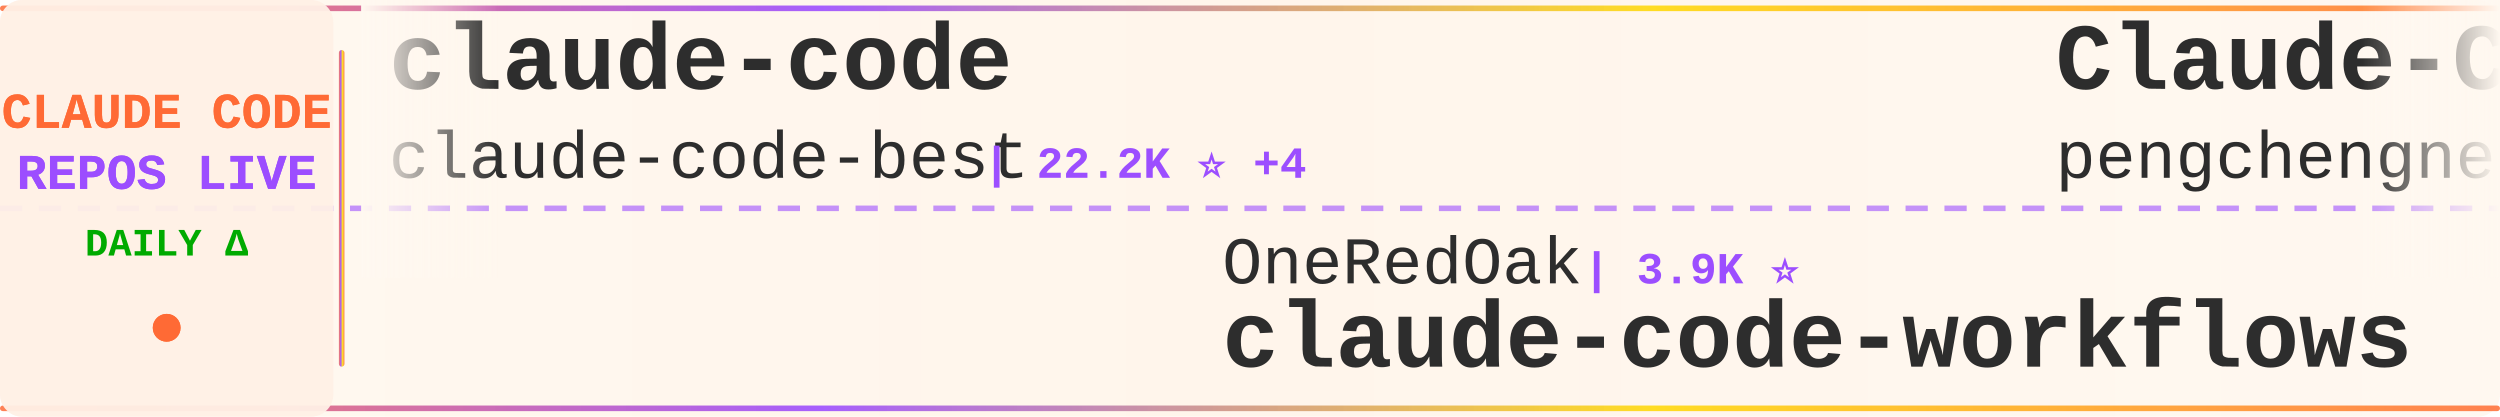
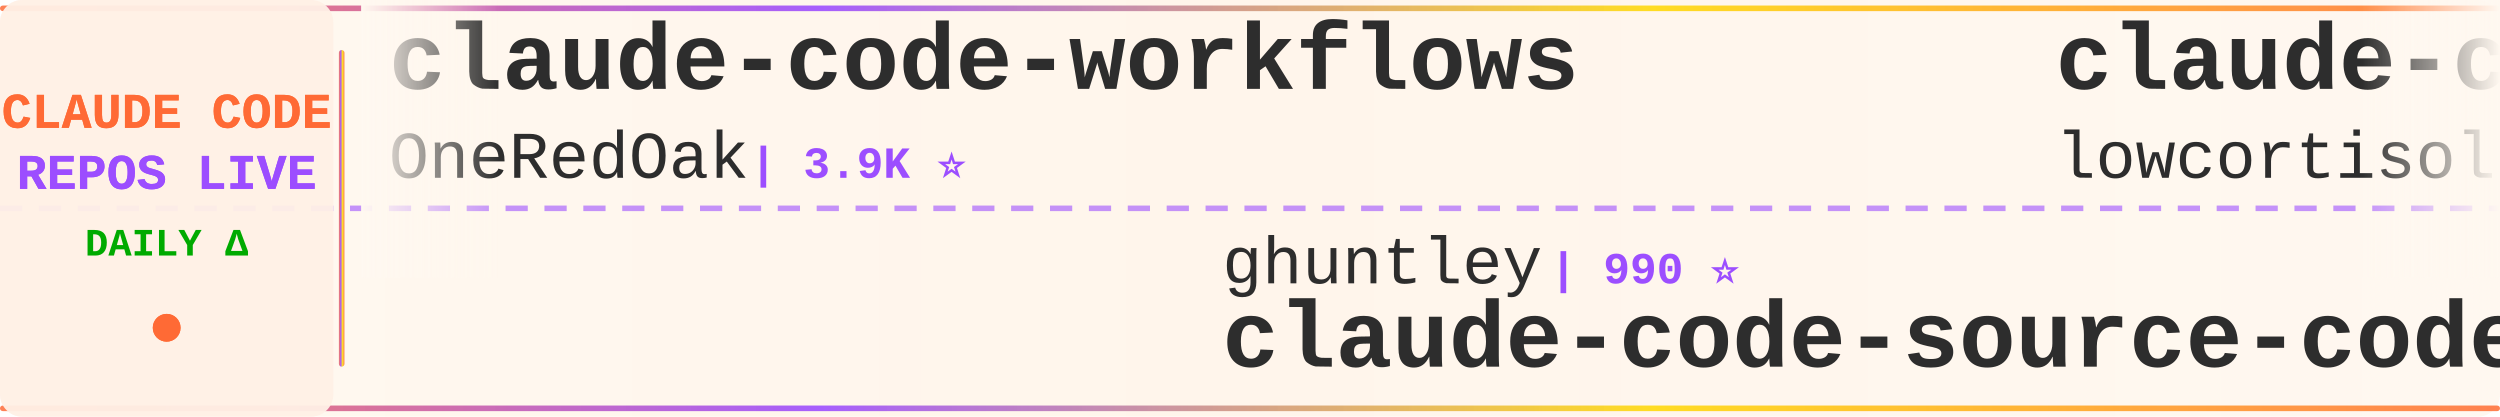
<svg xmlns="http://www.w3.org/2000/svg" width="900" height="150">
  <defs>
    <linearGradient id="tickerBg" x1="0%" y1="0%" x2="100%" y2="0%">
      <stop offset="0%" style="stop-color:#fff8f0;stop-opacity:0.98" />
      <stop offset="50%" style="stop-color:#fff5eb;stop-opacity:1" />
      <stop offset="100%" style="stop-color:#fff8f0;stop-opacity:0.98" />
    </linearGradient>
    <linearGradient id="borderGrad" x1="0%" y1="0%" x2="100%" y2="0%">
      <stop offset="0%" style="stop-color:#FF6B35;stop-opacity:0.85">
        <animate attributeName="stop-opacity" values="0.85;1;0.85" dur="2s" repeatCount="indefinite" />
      </stop>
      <stop offset="33%" style="stop-color:#9C4EFF;stop-opacity:0.9">
        <animate attributeName="stop-opacity" values="0.9;1;0.9" dur="2.2s" repeatCount="indefinite" />
      </stop>
      <stop offset="66%" style="stop-color:#FFD700;stop-opacity:0.85">
        <animate attributeName="stop-opacity" values="0.85;1;0.85" dur="1.8s" repeatCount="indefinite" />
      </stop>
      <stop offset="100%" style="stop-color:#FF6B35;stop-opacity:0.85">
        <animate attributeName="stop-opacity" values="0.85;1;0.85" dur="2s" repeatCount="indefinite" />
      </stop>
    </linearGradient>
    <filter id="textGlow">
      <feGaussianBlur stdDeviation="0.15" result="coloredBlur" />
      <feMerge>
        <feMergeNode in="coloredBlur" />
        <feMergeNode in="SourceGraphic" />
      </feMerge>
    </filter>
    <filter id="metricGlow">
      <feGaussianBlur stdDeviation="0.2" result="coloredBlur" />
      <feMerge>
        <feMergeNode in="coloredBlur" />
        <feMergeNode in="SourceGraphic" />
      </feMerge>
    </filter>
    <linearGradient id="leftFade" x1="0%" y1="0%" x2="100%" y2="0%">
      <stop offset="0%" style="stop-color:#fff8f0;stop-opacity:1" />
      <stop offset="100%" style="stop-color:#fff8f0;stop-opacity:0" />
    </linearGradient>
    <linearGradient id="rightFade" x1="0%" y1="0%" x2="100%" y2="0%">
      <stop offset="0%" style="stop-color:#fff8f0;stop-opacity:0" />
      <stop offset="100%" style="stop-color:#fff8f0;stop-opacity:1" />
    </linearGradient>
  </defs>
  <rect width="900" height="150" fill="url(#tickerBg)" rx="8" />
  <rect x="0" y="2" width="900" height="2" fill="url(#borderGrad)" rx="1" />
  <rect x="0" y="146" width="900" height="2" fill="url(#borderGrad)" rx="1" />
  <line x1="0" y1="75" x2="900" y2="75" stroke="#9C4EFF" stroke-width="2" stroke-dasharray="8 6" opacity="0.6" />
  <rect x="0" y="0" width="120" height="150" fill="#fff0e6" opacity="0.95" rx="8" />
  <text x="60" y="46" font-family="'Courier New', monospace" font-size="18" font-weight="bold" fill="#FF6B35" text-anchor="middle" filter="url(#textGlow)">
    CLAUDE CODE
  </text>
  <text x="60" y="68" font-family="'Courier New', monospace" font-size="18" font-weight="bold" fill="#9C4EFF" text-anchor="middle" filter="url(#textGlow)">
    REPOS LIVE
  </text>
  <text x="60" y="92" font-family="'Courier New', monospace" font-size="14" font-weight="bold" fill="#00aa00" text-anchor="middle">
    DAILY Δ
  </text>
  <circle cx="60" cy="118" r="5" fill="#FF6B35" filter="url(#metricGlow)">
    <animate attributeName="r" values="4;6;4" dur="1.5s" repeatCount="indefinite" />
    <animate attributeName="opacity" values="0.6;1;0.6" dur="1.5s" repeatCount="indefinite" />
  </circle>
  <rect x="122" y="18" width="2" height="114" fill="url(#borderGrad)" rx="1" />
  <clipPath id="tickerClip">
    <rect x="130" y="0" width="770" height="150" />
  </clipPath>
  <g clip-path="url(#tickerClip)">
    <g id="tickerItems">
      <animateTransform attributeName="transform" attributeType="XML" type="translate" from="0 0" to="-3000 0" dur="54s" repeatCount="indefinite" />
      <g transform="translate(0, 0)">
-         <text x="140" y="32" font-family="'Courier New', monospace" font-size="34" font-weight="bold" fill="#2d2d2d">claude-code</text>
-         <text x="140" y="64" font-family="'Courier New', monospace" font-size="24" font-weight="normal" fill="#2d2d2d" opacity="1.0">claude-code-best</text>
-         <text x="354" y="64" font-family="'Courier New', monospace" font-size="16" font-weight="bold" fill="#9C4EFF"> | 22.2K ⭐ +4</text>
+         <text x="140" y="32" font-family="'Courier New', monospace" font-size="34" font-weight="bold" fill="#2d2d2d">claude-code-workflows</text>
+         <text x="140" y="64" font-family="'Courier New', monospace" font-size="24" font-weight="normal" fill="#2d2d2d" opacity="1.0">OneRedOak</text>
+         <text x="270" y="64" font-family="'Courier New', monospace" font-size="16" font-weight="bold" fill="#9C4EFF"> | 3.9K ⭐</text>
      </g>
      <g transform="translate(300, 0)">
-         <text x="140" y="102" font-family="'Courier New', monospace" font-size="24" font-weight="normal" fill="#2d2d2d" opacity="1.0">OneRedOak</text>
-         <text x="270" y="102" font-family="'Courier New', monospace" font-size="16" font-weight="bold" fill="#9C4EFF"> | 3.9K ⭐</text>
-         <text x="140" y="132" font-family="'Courier New', monospace" font-size="34" font-weight="bold" fill="#2d2d2d">claude-code-workflows</text>
+         <text x="140" y="102" font-family="'Courier New', monospace" font-size="24" font-weight="normal" fill="#2d2d2d" opacity="1.0">ghuntley</text>
+         <text x="258" y="102" font-family="'Courier New', monospace" font-size="16" font-weight="bold" fill="#9C4EFF"> | 990 ⭐</text>
+         <text x="140" y="132" font-family="'Courier New', monospace" font-size="34" font-weight="bold" fill="#2d2d2d">claude-code-source-code-...</text>
      </g>
      <g transform="translate(600, 0)">
-         <text x="140" y="32" font-family="'Courier New', monospace" font-size="34" font-weight="bold" fill="#2d2d2d">Claude-Code</text>
-         <text x="140" y="64" font-family="'Courier New', monospace" font-size="24" font-weight="normal" fill="#2d2d2d" opacity="1.0">pengchengneo</text>
-         <text x="306" y="64" font-family="'Courier New', monospace" font-size="16" font-weight="bold" fill="#9C4EFF"> | 1.8K ⭐ +2</text>
+         <text x="140" y="32" font-family="'Courier New', monospace" font-size="34" font-weight="bold" fill="#2d2d2d">claude-code</text>
+         <text x="140" y="64" font-family="'Courier New', monospace" font-size="24" font-weight="normal" fill="#2d2d2d" opacity="1.0">lowcortisolprogrammer</text>
+         <text x="414" y="64" font-family="'Courier New', monospace" font-size="16" font-weight="bold" fill="#9C4EFF"> | 171 ⭐</text>
      </g>
      <g transform="translate(900, 0)">
        <text x="140" y="102" font-family="'Courier New', monospace" font-size="24" font-weight="normal" fill="#2d2d2d" opacity="1.0">fazxes</text>
        <text x="234" y="102" font-family="'Courier New', monospace" font-size="16" font-weight="bold" fill="#9C4EFF"> | 231 ⭐</text>
        <text x="140" y="132" font-family="'Courier New', monospace" font-size="34" font-weight="bold" fill="#2d2d2d">Claude-code</text>
      </g>
      <g transform="translate(1200, 0)">
-         <text x="140" y="32" font-family="'Courier New', monospace" font-size="34" font-weight="bold" fill="#2d2d2d">ClaudeCode</text>
-         <text x="140" y="64" font-family="'Courier New', monospace" font-size="24" font-weight="normal" fill="#2d2d2d" opacity="1.0">guanshan</text>
-         <text x="258" y="64" font-family="'Courier New', monospace" font-size="16" font-weight="bold" fill="#9C4EFF"> | 61 ⭐</text>
+         <text x="140" y="32" font-family="'Courier New', monospace" font-size="34" font-weight="bold" fill="#2d2d2d">claude-code-book</text>
+         <text x="140" y="64" font-family="'Courier New', monospace" font-size="24" font-weight="normal" fill="#2d2d2d" opacity="1.0">lintsinghua</text>
+         <text x="294" y="64" font-family="'Courier New', monospace" font-size="16" font-weight="bold" fill="#9C4EFF"> | 4.1K ⭐</text>
      </g>
      <g transform="translate(1500, 0)">
-         <text x="140" y="102" font-family="'Courier New', monospace" font-size="24" font-weight="normal" fill="#2d2d2d" opacity="1.0">ding113</text>
-         <text x="246" y="102" font-family="'Courier New', monospace" font-size="16" font-weight="bold" fill="#9C4EFF"> | 3.3K ⭐ +1</text>
-         <text x="140" y="132" font-family="'Courier New', monospace" font-size="34" font-weight="bold" fill="#2d2d2d">claude-code-hub</text>
+         <text x="140" y="102" font-family="'Courier New', monospace" font-size="24" font-weight="normal" fill="#2d2d2d" opacity="1.0">zstmfhy</text>
+         <text x="246" y="102" font-family="'Courier New', monospace" font-size="16" font-weight="bold" fill="#9C4EFF"> | 190 ⭐</text>
+         <text x="140" y="132" font-family="'Courier New', monospace" font-size="34" font-weight="bold" fill="#2d2d2d">Claude-code</text>
      </g>
      <g transform="translate(1800, 0)">
-         <text x="140" y="32" font-family="'Courier New', monospace" font-size="34" font-weight="bold" fill="#2d2d2d">arcads-claude-code</text>
-         <text x="140" y="64" font-family="'Courier New', monospace" font-size="24" font-weight="normal" fill="#2d2d2d" opacity="1.0">krusemediallc</text>
-         <text x="318" y="64" font-family="'Courier New', monospace" font-size="16" font-weight="bold" fill="#9C4EFF"> | 1.4K ⭐ +1</text>
+         <text x="140" y="32" font-family="'Courier New', monospace" font-size="34" font-weight="bold" fill="#2d2d2d">claude-code-settings</text>
+         <text x="140" y="64" font-family="'Courier New', monospace" font-size="24" font-weight="normal" fill="#2d2d2d" opacity="1.0">feiskyer</text>
+         <text x="258" y="64" font-family="'Courier New', monospace" font-size="16" font-weight="bold" fill="#9C4EFF"> | 1.6K ⭐</text>
      </g>
      <g transform="translate(2100, 0)">
-         <text x="140" y="102" font-family="'Courier New', monospace" font-size="24" font-weight="normal" fill="#2d2d2d" opacity="1.0">Cranot</text>
-         <text x="234" y="102" font-family="'Courier New', monospace" font-size="16" font-weight="bold" fill="#9C4EFF"> | 2.9K ⭐</text>
-         <text x="140" y="132" font-family="'Courier New', monospace" font-size="34" font-weight="bold" fill="#2d2d2d">claude-code-guide</text>
+         <text x="140" y="102" font-family="'Courier New', monospace" font-size="24" font-weight="normal" fill="#2d2d2d" opacity="1.0">diet103</text>
+         <text x="246" y="102" font-family="'Courier New', monospace" font-size="16" font-weight="bold" fill="#9C4EFF"> | 10.0K ⭐ -1</text>
+         <text x="140" y="132" font-family="'Courier New', monospace" font-size="34" font-weight="bold" fill="#2d2d2d">claude-code-infrastructu...</text>
      </g>
      <g transform="translate(2400, 0)">
-         <text x="140" y="32" font-family="'Courier New', monospace" font-size="34" font-weight="bold" fill="#2d2d2d">Claude-Code</text>
-         <text x="140" y="64" font-family="'Courier New', monospace" font-size="24" font-weight="normal" fill="#2d2d2d" opacity="1.0">OrcaWhisper</text>
-         <text x="294" y="64" font-family="'Courier New', monospace" font-size="16" font-weight="bold" fill="#9C4EFF"> | 91 ⭐ -1</text>
+         <text x="140" y="32" font-family="'Courier New', monospace" font-size="34" font-weight="bold" fill="#2d2d2d">andrej-karpathy-skills</text>
+         <text x="140" y="64" font-family="'Courier New', monospace" font-size="24" font-weight="normal" fill="#2d2d2d" opacity="1.0">multica-ai</text>
+         <text x="282" y="64" font-family="'Courier New', monospace" font-size="16" font-weight="bold" fill="#9C4EFF"> | 205.8K ⭐ +114</text>
      </g>
      <g transform="translate(2700, 0)">
-         <text x="140" y="102" font-family="'Courier New', monospace" font-size="24" font-weight="normal" fill="#2d2d2d" opacity="1.0">hangsman</text>
-         <text x="258" y="102" font-family="'Courier New', monospace" font-size="16" font-weight="bold" fill="#9C4EFF"> | 790 ⭐</text>
-         <text x="140" y="132" font-family="'Courier New', monospace" font-size="34" font-weight="bold" fill="#2d2d2d">claude-code-source</text>
+         <text x="140" y="102" font-family="'Courier New', monospace" font-size="24" font-weight="normal" fill="#2d2d2d" opacity="1.0">mehmoodosman</text>
+         <text x="306" y="102" font-family="'Courier New', monospace" font-size="16" font-weight="bold" fill="#9C4EFF"> | 172 ⭐</text>
+         <text x="140" y="132" font-family="'Courier New', monospace" font-size="34" font-weight="bold" fill="#2d2d2d">claude-code</text>
      </g>
      <g transform="translate(3000, 0)">
-         <text x="140" y="32" font-family="'Courier New', monospace" font-size="34" font-weight="bold" fill="#2d2d2d">claude-code</text>
-         <text x="140" y="64" font-family="'Courier New', monospace" font-size="24" font-weight="normal" fill="#2d2d2d" opacity="1.0">claude-code-best</text>
-         <text x="354" y="64" font-family="'Courier New', monospace" font-size="16" font-weight="bold" fill="#9C4EFF"> | 22.2K ⭐ +4</text>
+         <text x="140" y="32" font-family="'Courier New', monospace" font-size="34" font-weight="bold" fill="#2d2d2d">claude-code-workflows</text>
+         <text x="140" y="64" font-family="'Courier New', monospace" font-size="24" font-weight="normal" fill="#2d2d2d" opacity="1.0">OneRedOak</text>
+         <text x="270" y="64" font-family="'Courier New', monospace" font-size="16" font-weight="bold" fill="#9C4EFF"> | 3.9K ⭐</text>
      </g>
      <g transform="translate(3300, 0)">
-         <text x="140" y="102" font-family="'Courier New', monospace" font-size="24" font-weight="normal" fill="#2d2d2d" opacity="1.0">OneRedOak</text>
-         <text x="270" y="102" font-family="'Courier New', monospace" font-size="16" font-weight="bold" fill="#9C4EFF"> | 3.9K ⭐</text>
-         <text x="140" y="132" font-family="'Courier New', monospace" font-size="34" font-weight="bold" fill="#2d2d2d">claude-code-workflows</text>
+         <text x="140" y="102" font-family="'Courier New', monospace" font-size="24" font-weight="normal" fill="#2d2d2d" opacity="1.0">ghuntley</text>
+         <text x="258" y="102" font-family="'Courier New', monospace" font-size="16" font-weight="bold" fill="#9C4EFF"> | 990 ⭐</text>
+         <text x="140" y="132" font-family="'Courier New', monospace" font-size="34" font-weight="bold" fill="#2d2d2d">claude-code-source-code-...</text>
      </g>
      <g transform="translate(3600, 0)">
-         <text x="140" y="32" font-family="'Courier New', monospace" font-size="34" font-weight="bold" fill="#2d2d2d">Claude-Code</text>
-         <text x="140" y="64" font-family="'Courier New', monospace" font-size="24" font-weight="normal" fill="#2d2d2d" opacity="1.0">pengchengneo</text>
-         <text x="306" y="64" font-family="'Courier New', monospace" font-size="16" font-weight="bold" fill="#9C4EFF"> | 1.8K ⭐ +2</text>
+         <text x="140" y="32" font-family="'Courier New', monospace" font-size="34" font-weight="bold" fill="#2d2d2d">claude-code</text>
+         <text x="140" y="64" font-family="'Courier New', monospace" font-size="24" font-weight="normal" fill="#2d2d2d" opacity="1.0">lowcortisolprogrammer</text>
+         <text x="414" y="64" font-family="'Courier New', monospace" font-size="16" font-weight="bold" fill="#9C4EFF"> | 171 ⭐</text>
      </g>
      <g transform="translate(3900, 0)">
        <text x="140" y="102" font-family="'Courier New', monospace" font-size="24" font-weight="normal" fill="#2d2d2d" opacity="1.0">fazxes</text>
        <text x="234" y="102" font-family="'Courier New', monospace" font-size="16" font-weight="bold" fill="#9C4EFF"> | 231 ⭐</text>
        <text x="140" y="132" font-family="'Courier New', monospace" font-size="34" font-weight="bold" fill="#2d2d2d">Claude-code</text>
      </g>
    </g>
  </g>
  <rect x="130" y="0" width="50" height="100" fill="url(#leftFade)" />
  <rect x="850" y="0" width="50" height="100" fill="url(#rightFade)" />
</svg>
